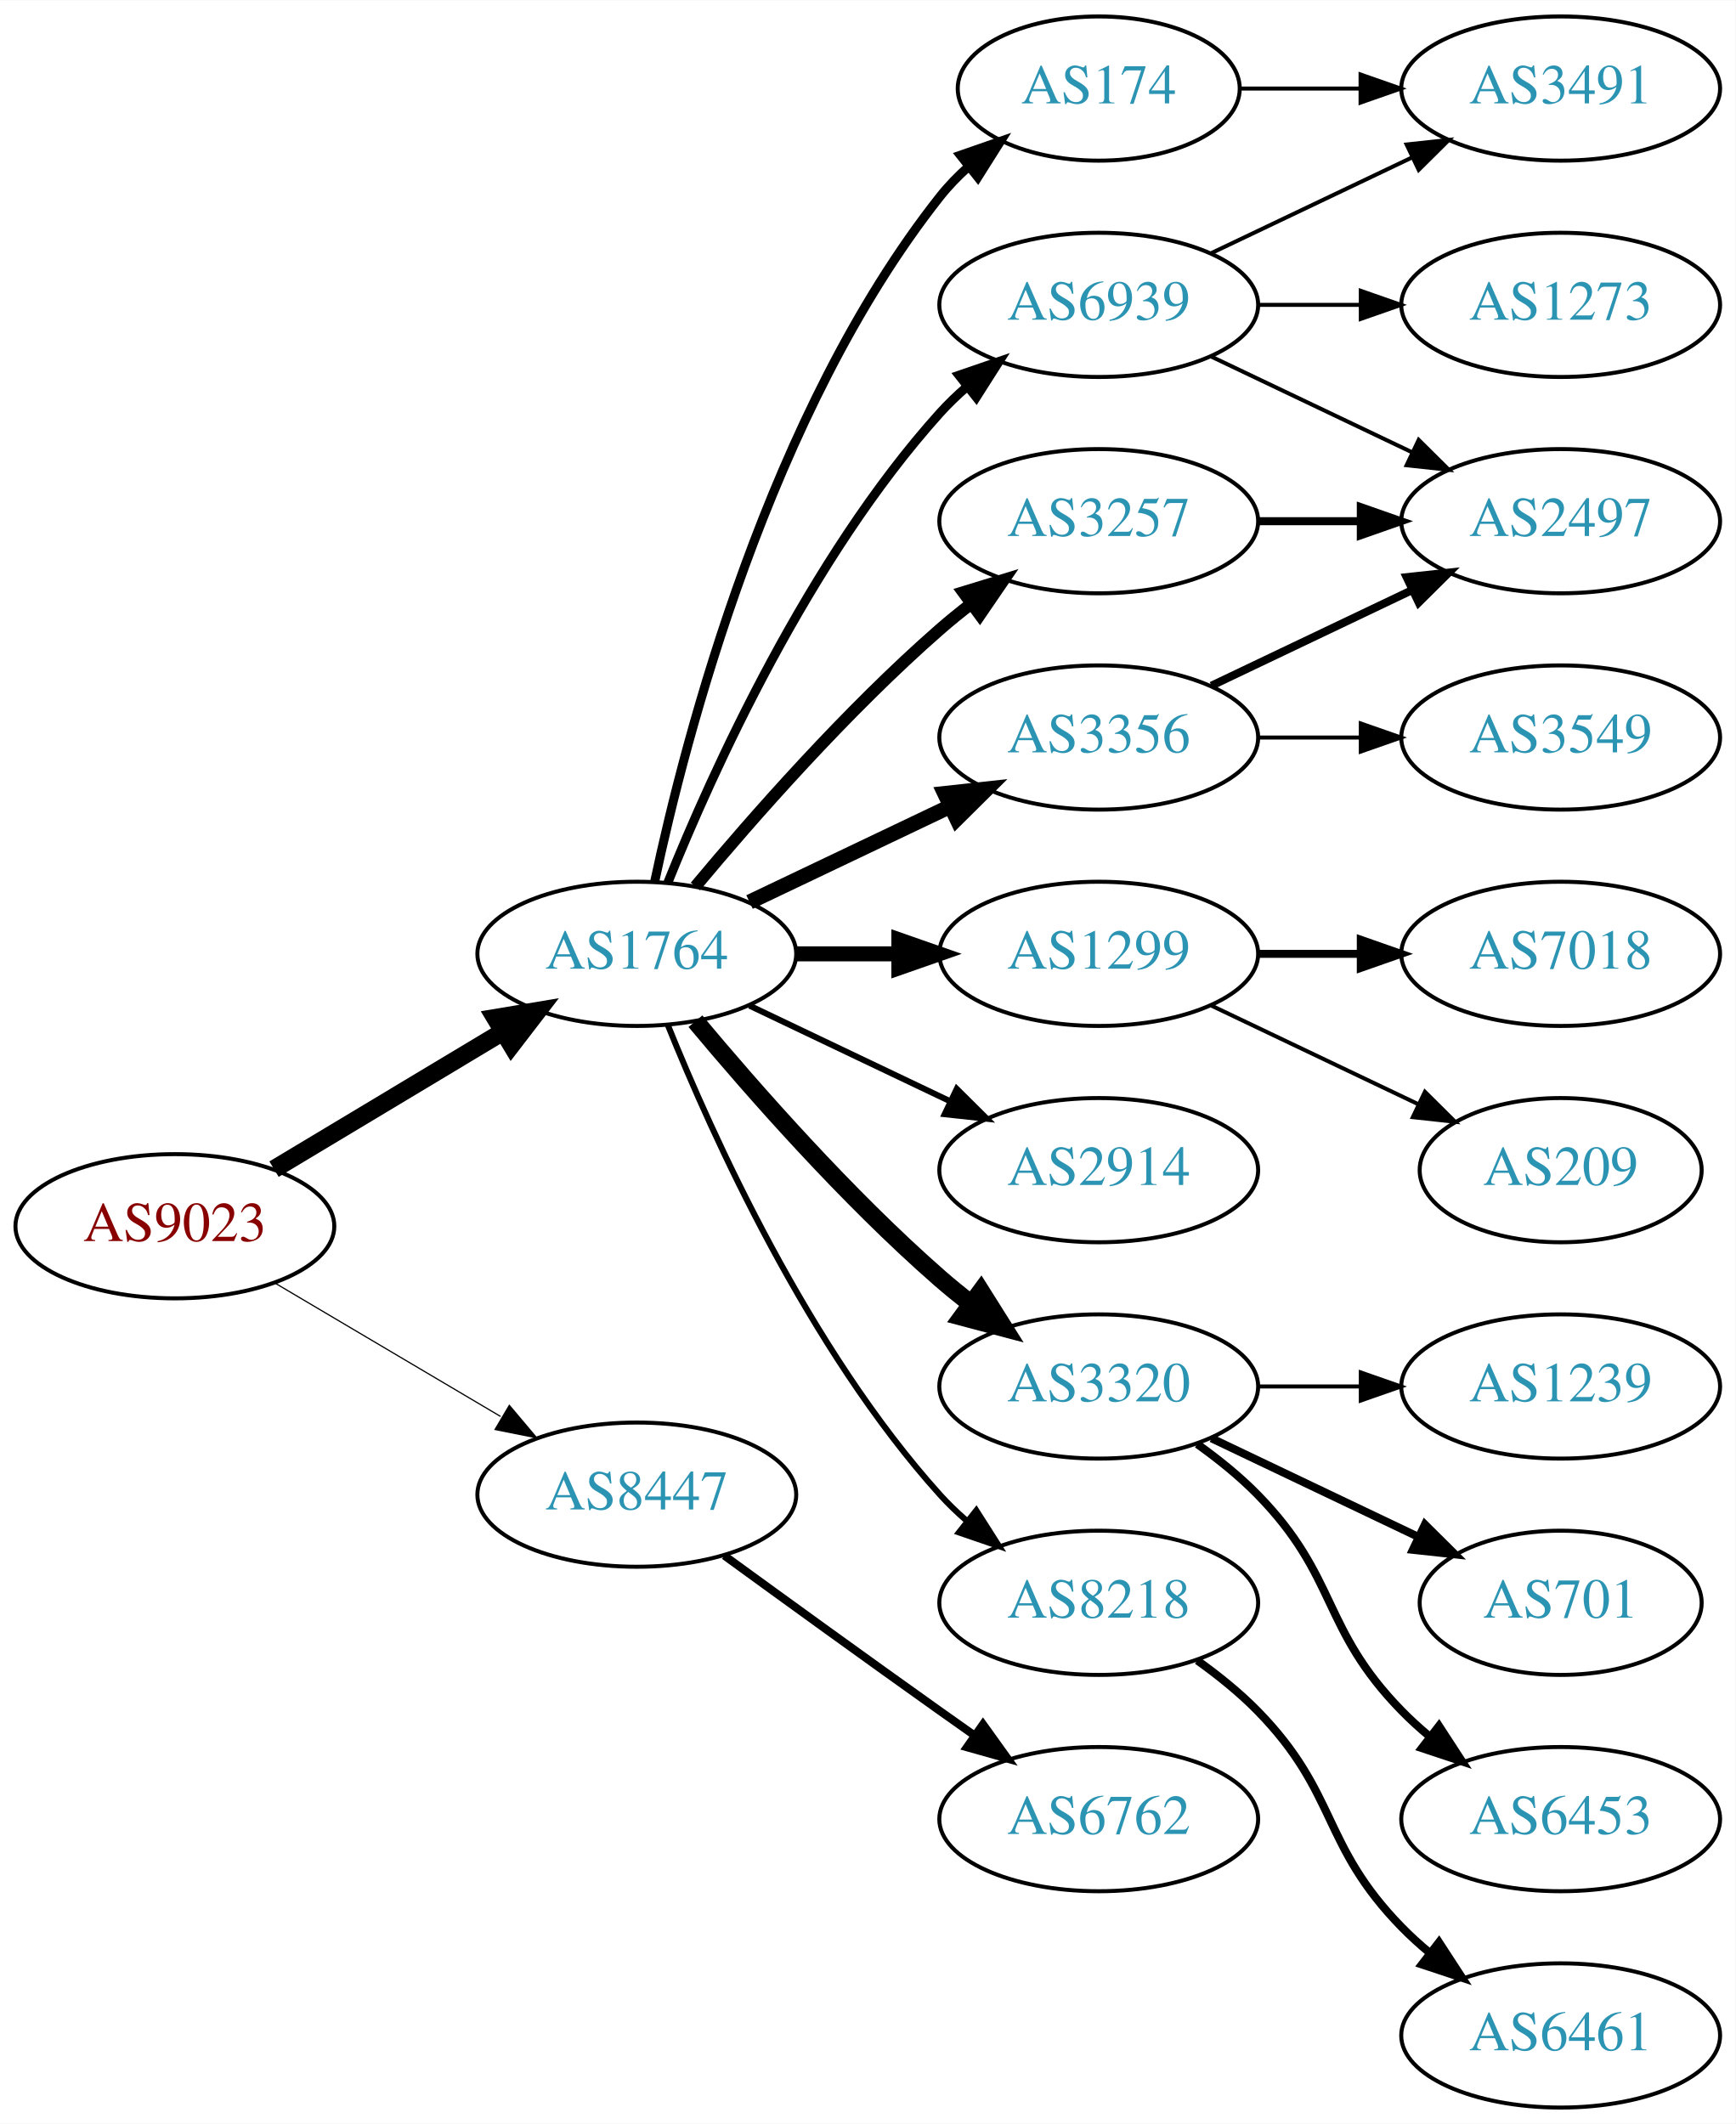
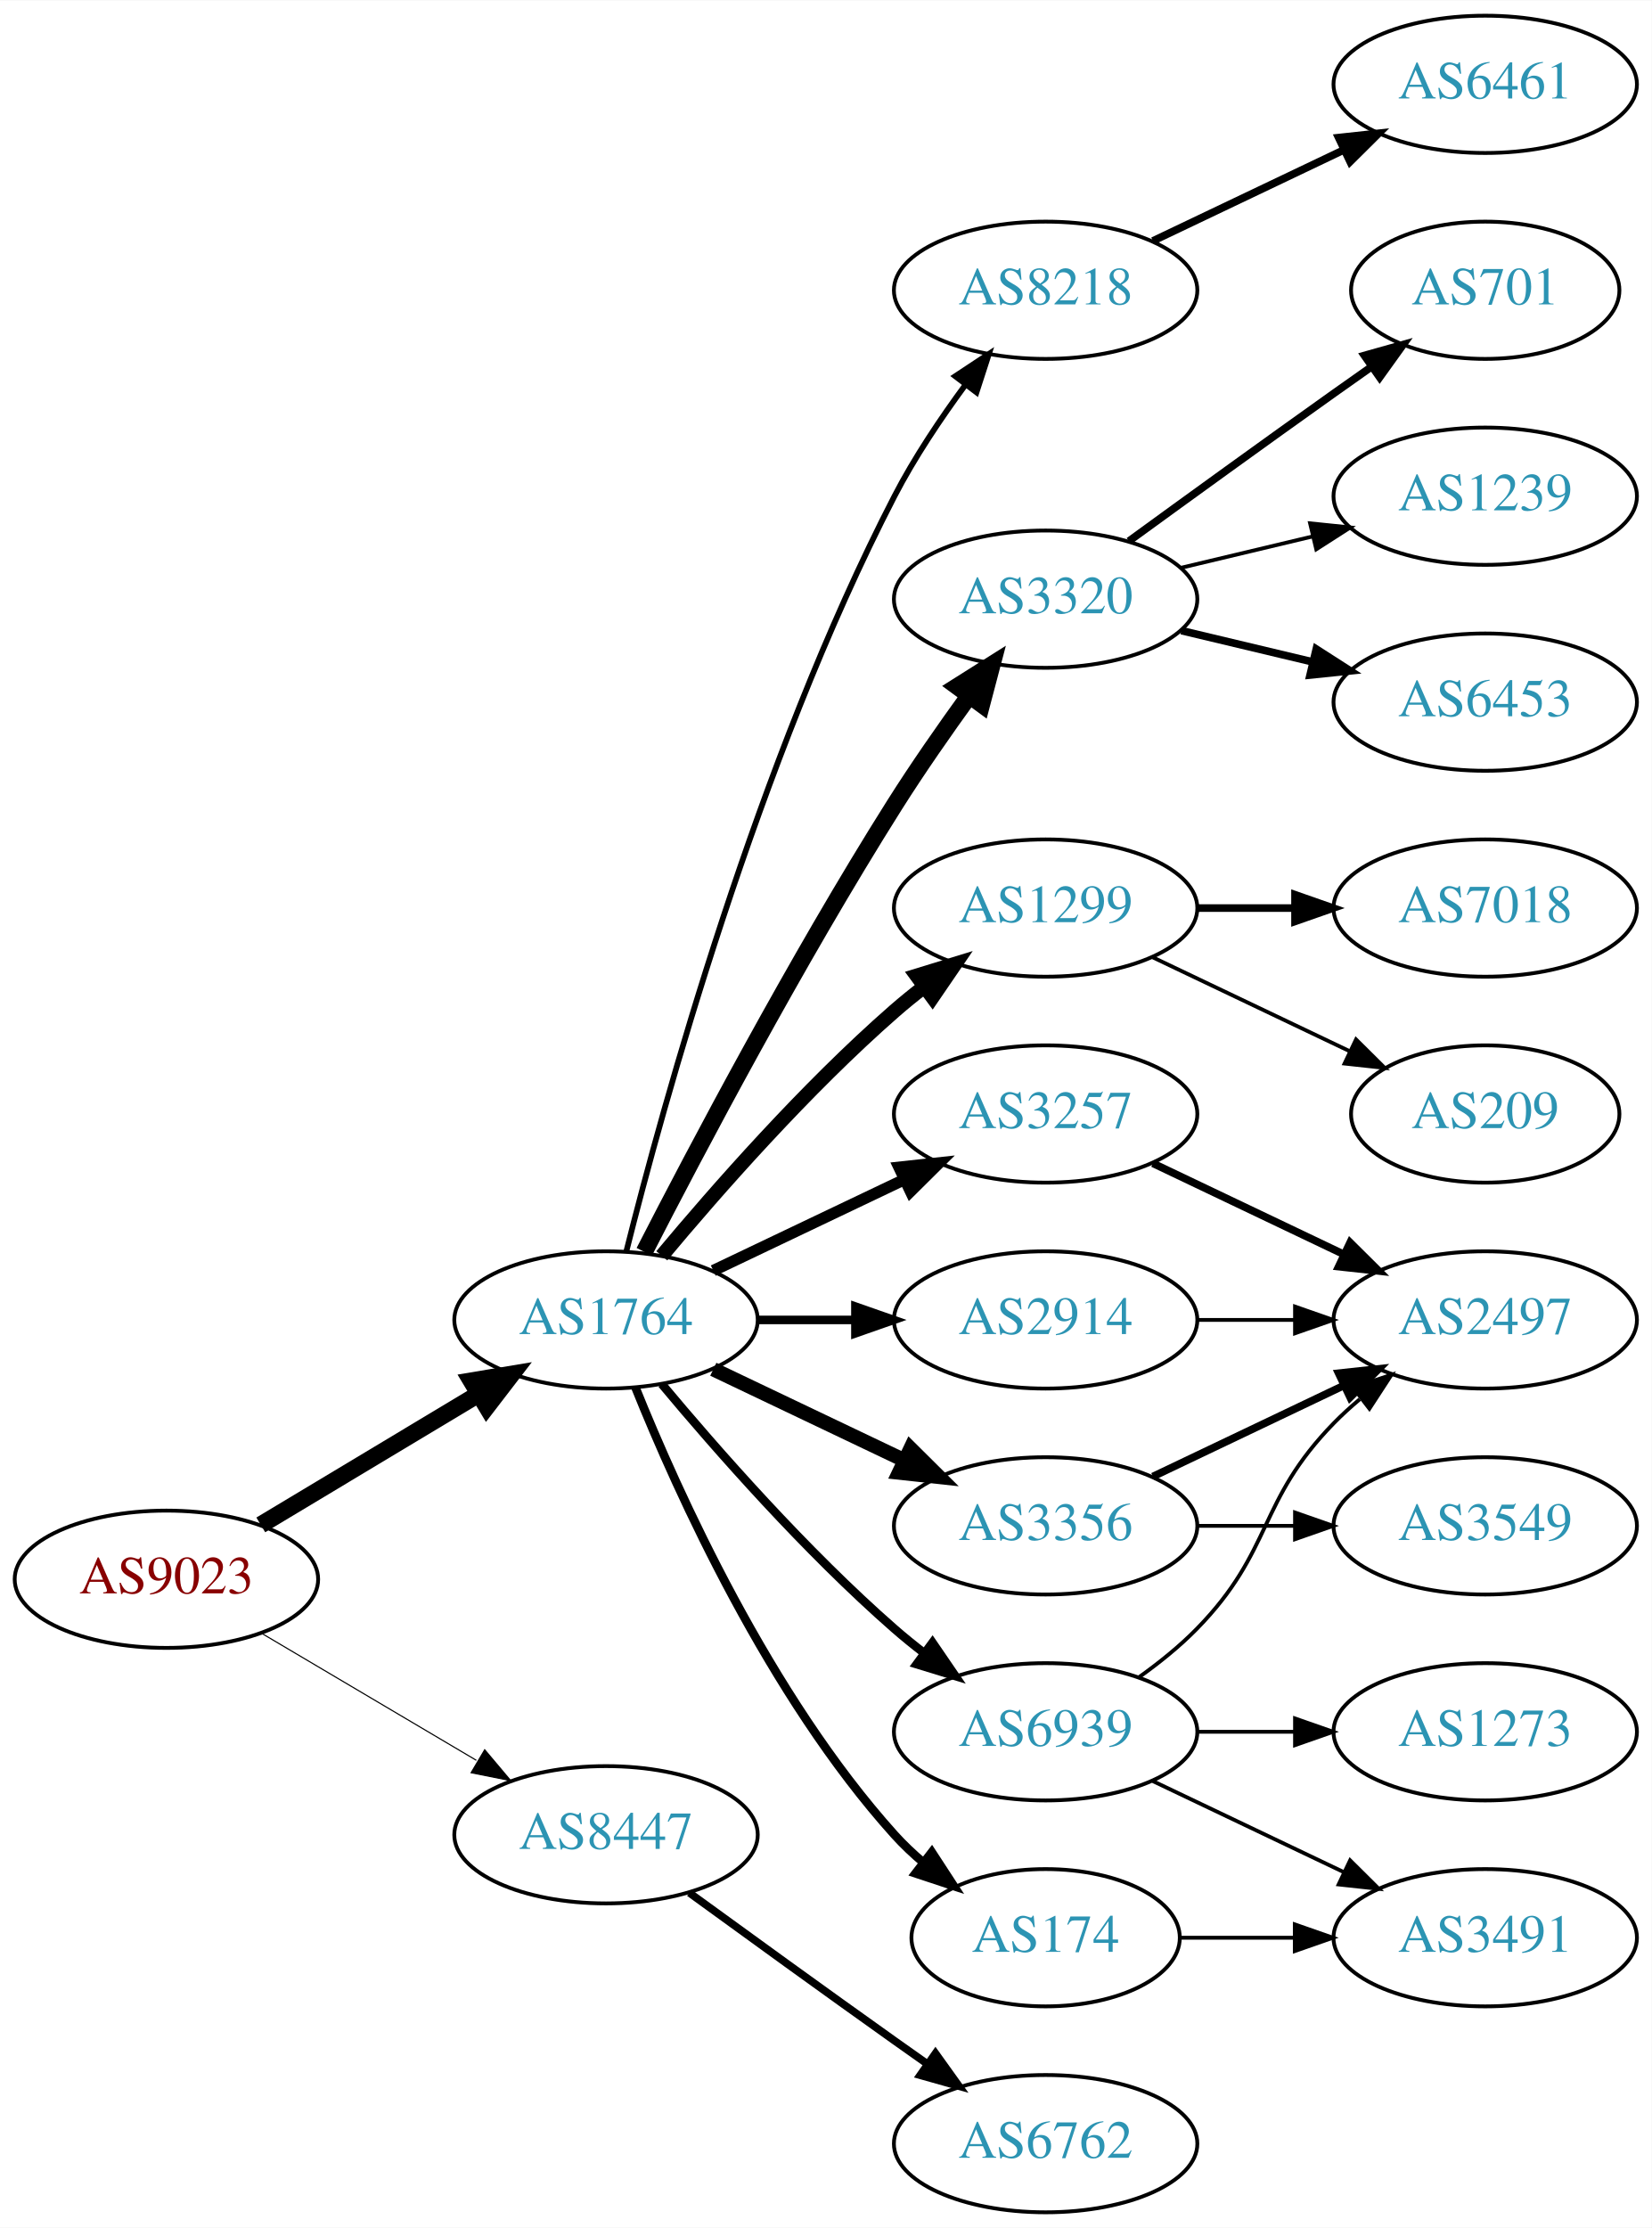
- <svg xmlns="http://www.w3.org/2000/svg" xmlns:xlink="http://www.w3.org/1999/xlink" width="433pt" height="530pt" viewBox="0.00 0.00 433.17 530.00">
-   <g id="graph0" class="graph" transform="scale(1 1) rotate(0) translate(4 526)">
-     <polygon fill="white" stroke="none" points="-4,4 -4,-526 429.172,-526 429.172,4 -4,4" />
+ <svg xmlns="http://www.w3.org/2000/svg" xmlns:xlink="http://www.w3.org/1999/xlink" width="433pt" height="584pt" viewBox="0.00 0.00 433.17 584.00">
+   <g id="graph0" class="graph" transform="scale(1 1) rotate(0) translate(4 580)">
+     <polygon fill="white" stroke="none" points="-4,4 -4,-580 429.172,-580 429.172,4 -4,4" />
    <g id="node1" class="node">
      <g id="a_node1">
        <a xlink:href="/asn/9023" xlink:title="AS9023 ~ Oesterreichische Lotterien GmbH [AT]">
-           <ellipse fill="#ffffff" stroke="black" cx="39.647" cy="-220" rx="39.794" ry="18" />
-           <text text-anchor="middle" x="39.647" y="-216.3" font-family="Times,serif" font-size="14.00" fill="#880000">AS9023</text>
+           <ellipse fill="#ffffff" stroke="black" cx="39.647" cy="-166" rx="39.794" ry="18" />
+           <text text-anchor="middle" x="39.647" y="-162.3" font-family="Times,serif" font-size="14.00" fill="#880000">AS9023</text>
        </a>
      </g>
    </g>
    <g id="node2" class="node">
      <g id="a_node2">
        <a xlink:href="/asn/1764" xlink:title="AS1764 ~ NEXTLAYER-AS [AT]">
-           <ellipse fill="#ffffff" stroke="black" cx="154.939" cy="-288" rx="39.794" ry="18" />
-           <text text-anchor="middle" x="154.939" y="-284.3" font-family="Times,serif" font-size="14.00" fill="#2c94b3">AS1764</text>
+           <ellipse fill="#ffffff" stroke="black" cx="154.939" cy="-234" rx="39.794" ry="18" />
+           <text text-anchor="middle" x="154.939" y="-230.3" font-family="Times,serif" font-size="14.00" fill="#2c94b3">AS1764</text>
        </a>
      </g>
    </g>
    <g id="edge1" class="edge">
-       <path fill="none" stroke="black" stroke-width="4.5" d="M64.396,-234.255C81.013,-244.229 103.409,-257.671 121.646,-268.617" />
-       <polygon fill="black" stroke="black" stroke-width="4.5" points="119.62,-271.993 130.221,-273.764 123.673,-265.241 119.62,-271.993" />
+       <path fill="none" stroke="black" stroke-width="4.5" d="M64.396,-180.255C81.013,-190.229 103.409,-203.671 121.646,-214.617" />
+       <polygon fill="black" stroke="black" stroke-width="4.5" points="119.62,-217.993 130.221,-219.764 123.673,-211.241 119.62,-217.993" />
    </g>
    <g id="node3" class="node">
      <g id="a_node3">
        <a xlink:href="/asn/8447" xlink:title="AS8447 ~ A1 Telekom Austria AG [AT]">
-           <ellipse fill="#ffffff" stroke="black" cx="154.939" cy="-153" rx="39.794" ry="18" />
-           <text text-anchor="middle" x="154.939" y="-149.3" font-family="Times,serif" font-size="14.00" fill="#2c94b3">AS8447</text>
+           <ellipse fill="#ffffff" stroke="black" cx="154.939" cy="-99" rx="39.794" ry="18" />
+           <text text-anchor="middle" x="154.939" y="-95.3" font-family="Times,serif" font-size="14.00" fill="#2c94b3">AS8447</text>
        </a>
      </g>
    </g>
    <g id="edge2" class="edge">
-       <path fill="none" stroke="black" stroke-width="0.3" d="M64.673,-205.791C81.045,-196.109 102.933,-183.165 120.936,-172.518" />
-       <polygon fill="black" stroke="black" stroke-width="0.3" points="123.122,-175.292 129.948,-167.188 119.558,-169.266 123.122,-175.292" />
+       <path fill="none" stroke="black" stroke-width="0.29" d="M64.673,-151.791C81.045,-142.109 102.933,-129.165 120.936,-118.518" />
+       <polygon fill="black" stroke="black" stroke-width="0.29" points="123.122,-121.292 129.948,-113.188 119.558,-115.266 123.122,-121.292" />
    </g>
    <g id="node4" class="node">
      <g id="a_node4">
-         <a xlink:href="/asn/174" xlink:title="AS174 ~ Cogent Communications [US]">
-           <ellipse fill="#ffffff" stroke="black" cx="270.232" cy="-504" rx="35.194" ry="18" />
-           <text text-anchor="middle" x="270.232" y="-500.3" font-family="Times,serif" font-size="14.00" fill="#2c94b3">AS174</text>
-         </a>
-       </g>
-     </g>
-     <g id="edge3" class="edge">
-       <path fill="none" stroke="black" stroke-width="2.25" d="M159.43,-306.16C167.061,-342.03 188.052,-423.155 230.586,-477 232.666,-479.633 235.071,-482.116 237.644,-484.428" />
-       <polygon fill="black" stroke="black" stroke-width="2.25" points="235.7,-487.354 245.707,-490.835 240.055,-481.873 235.7,-487.354" />
-     </g>
-     <g id="node5" class="node">
-       <g id="a_node5">
-         <a xlink:href="/asn/1299" xlink:title="AS1299 ~ Telia Carrier [EU]">
-           <ellipse fill="#ffffff" stroke="black" cx="270.232" cy="-288" rx="39.794" ry="18" />
-           <text text-anchor="middle" x="270.232" y="-284.3" font-family="Times,serif" font-size="14.00" fill="#2c94b3">AS1299</text>
-         </a>
-       </g>
-     </g>
-     <g id="edge4" class="edge">
-       <path fill="none" stroke="black" stroke-width="3.75" d="M194.612,-288C202.815,-288 211.579,-288 220.111,-288" />
-       <polygon fill="black" stroke="black" stroke-width="3.75" points="220.35,-291.5 230.35,-288 220.35,-284.5 220.35,-291.5" />
-     </g>
-     <g id="node6" class="node">
-       <g id="a_node6">
        <a xlink:href="/asn/2914" xlink:title="AS2914 ~ NTT America, Inc. [US]">
          <ellipse fill="#ffffff" stroke="black" cx="270.232" cy="-234" rx="39.794" ry="18" />
          <text text-anchor="middle" x="270.232" y="-230.3" font-family="Times,serif" font-size="14.00" fill="#2c94b3">AS2914</text>
        </a>
      </g>
    </g>
+     <g id="edge3" class="edge">
+       <path fill="none" stroke="black" stroke-width="2.25" d="M194.612,-234C202.815,-234 211.579,-234 220.111,-234" />
+       <polygon fill="black" stroke="black" stroke-width="2.25" points="220.35,-237.5 230.35,-234 220.35,-230.5 220.35,-237.5" />
+     </g>
+     <g id="node5" class="node">
+       <g id="a_node5">
+         <a xlink:href="/asn/3257" xlink:title="AS3257 ~ GTT [DE]">
+           <ellipse fill="#ffffff" stroke="black" cx="270.232" cy="-288" rx="39.794" ry="18" />
+           <text text-anchor="middle" x="270.232" y="-284.3" font-family="Times,serif" font-size="14.00" fill="#2c94b3">AS3257</text>
+         </a>
+       </g>
+     </g>
+     <g id="edge4" class="edge">
+       <path fill="none" stroke="black" stroke-width="3" d="M183.076,-246.934C198.07,-254.081 216.891,-263.052 233.114,-270.785" />
+       <polygon fill="black" stroke="black" stroke-width="3" points="231.784,-274.028 242.317,-275.171 234.796,-267.709 231.784,-274.028" />
+     </g>
+     <g id="node6" class="node">
+       <g id="a_node6">
+         <a xlink:href="/asn/8218" xlink:title="AS8218 ~ legacy Neotelecoms [FR]">
+           <ellipse fill="#ffffff" stroke="black" cx="270.232" cy="-504" rx="39.794" ry="18" />
+           <text text-anchor="middle" x="270.232" y="-500.3" font-family="Times,serif" font-size="14.00" fill="#2c94b3">AS8218</text>
+         </a>
+       </g>
+     </g>
    <g id="edge5" class="edge">
-       <path fill="none" stroke="black" stroke-width="1.5" d="M183.076,-275.066C198.07,-267.919 216.891,-258.948 233.114,-251.215" />
-       <polygon fill="black" stroke="black" stroke-width="1.5" points="234.796,-254.291 242.317,-246.829 231.784,-247.972 234.796,-254.291" />
+       <path fill="none" stroke="black" stroke-width="1.5" d="M160.289,-252.066C169.842,-290.082 194.704,-380.561 230.586,-450 235.8,-460.09 242.724,-470.411 249.27,-479.291" />
+       <polygon fill="black" stroke="black" stroke-width="1.5" points="246.525,-481.464 255.362,-487.309 252.099,-477.229 246.525,-481.464" />
    </g>
    <g id="node7" class="node">
      <g id="a_node7">
        <a xlink:href="/asn/3320" xlink:title="AS3320 ~ DTAG [DE]">
-           <ellipse fill="#ffffff" stroke="black" cx="270.232" cy="-180" rx="39.794" ry="18" />
-           <text text-anchor="middle" x="270.232" y="-176.3" font-family="Times,serif" font-size="14.00" fill="#2c94b3">AS3320</text>
+           <ellipse fill="#ffffff" stroke="black" cx="270.232" cy="-423" rx="39.794" ry="18" />
+           <text text-anchor="middle" x="270.232" y="-419.3" font-family="Times,serif" font-size="14.00" fill="#2c94b3">AS3320</text>
        </a>
      </g>
    </g>
    <g id="edge6" class="edge">
-       <path fill="none" stroke="black" stroke-width="4.5" d="M169.569,-271.183C183.852,-254.071 207.398,-227.255 230.586,-207 233.052,-204.846 235.69,-202.706 238.388,-200.628" />
-       <polygon fill="black" stroke="black" stroke-width="4.5" points="240.82,-203.727 246.542,-194.63 236.153,-197.384 240.82,-203.727" />
+       <path fill="none" stroke="black" stroke-width="4.5" d="M164.966,-251.852C178.402,-278.055 204.851,-328.237 230.586,-369 236.649,-378.604 243.769,-388.813 250.234,-397.739" />
+       <polygon fill="black" stroke="black" stroke-width="4.5" points="247.088,-400.107 256.176,-405.843 253.438,-395.45 247.088,-400.107" />
    </g>
    <g id="node8" class="node">
      <g id="a_node8">
-         <a xlink:href="/asn/3257" xlink:title="AS3257 ~ GTT [DE]">
-           <ellipse fill="#ffffff" stroke="black" cx="270.232" cy="-396" rx="39.794" ry="18" />
-           <text text-anchor="middle" x="270.232" y="-392.3" font-family="Times,serif" font-size="14.00" fill="#2c94b3">AS3257</text>
+         <a xlink:href="/asn/174" xlink:title="AS174 ~ Cogent Communications [US]">
+           <ellipse fill="#ffffff" stroke="black" cx="270.232" cy="-72" rx="35.194" ry="18" />
+           <text text-anchor="middle" x="270.232" y="-68.3" font-family="Times,serif" font-size="14.00" fill="#2c94b3">AS174</text>
        </a>
      </g>
    </g>
    <g id="edge7" class="edge">
-       <path fill="none" stroke="black" stroke-width="3" d="M169.569,-304.817C183.852,-321.929 207.398,-348.745 230.586,-369 233.052,-371.154 235.69,-373.294 238.388,-375.372" />
-       <polygon fill="black" stroke="black" stroke-width="3" points="236.413,-378.264 246.542,-381.37 240.561,-372.625 236.413,-378.264" />
+       <path fill="none" stroke="black" stroke-width="2.25" d="M162.687,-216.213C173.738,-188.757 197.791,-135.422 230.586,-99 232.902,-96.428 235.506,-93.969 238.242,-91.657" />
+       <polygon fill="black" stroke="black" stroke-width="2.25" points="240.38,-94.428 246.165,-85.552 236.108,-88.883 240.38,-94.428" />
    </g>
    <g id="node9" class="node">
      <g id="a_node9">
        <a xlink:href="/asn/3356" xlink:title="AS3356 ~ Level 3 Parent, LLC [US]">
-           <ellipse fill="#ffffff" stroke="black" cx="270.232" cy="-342" rx="39.794" ry="18" />
-           <text text-anchor="middle" x="270.232" y="-338.3" font-family="Times,serif" font-size="14.00" fill="#2c94b3">AS3356</text>
+           <ellipse fill="#ffffff" stroke="black" cx="270.232" cy="-180" rx="39.794" ry="18" />
+           <text text-anchor="middle" x="270.232" y="-176.3" font-family="Times,serif" font-size="14.00" fill="#2c94b3">AS3356</text>
        </a>
      </g>
    </g>
    <g id="edge8" class="edge">
-       <path fill="none" stroke="black" stroke-width="3.75" d="M183.076,-300.934C198.07,-308.081 216.891,-317.052 233.114,-324.785" />
-       <polygon fill="black" stroke="black" stroke-width="3.75" points="231.784,-328.028 242.317,-329.171 234.796,-321.709 231.784,-328.028" />
+       <path fill="none" stroke="black" stroke-width="3.75" d="M183.076,-221.066C198.07,-213.919 216.891,-204.948 233.114,-197.215" />
+       <polygon fill="black" stroke="black" stroke-width="3.75" points="234.796,-200.291 242.317,-192.829 231.784,-193.972 234.796,-200.291" />
    </g>
    <g id="node10" class="node">
      <g id="a_node10">
-         <a xlink:href="/asn/8218" xlink:title="AS8218 ~ legacy Neotelecoms [FR]">
-           <ellipse fill="#ffffff" stroke="black" cx="270.232" cy="-126" rx="39.794" ry="18" />
-           <text text-anchor="middle" x="270.232" y="-122.3" font-family="Times,serif" font-size="14.00" fill="#2c94b3">AS8218</text>
+         <a xlink:href="/asn/1299" xlink:title="AS1299 ~ Telia Carrier [EU]">
+           <ellipse fill="#ffffff" stroke="black" cx="270.232" cy="-342" rx="39.794" ry="18" />
+           <text text-anchor="middle" x="270.232" y="-338.3" font-family="Times,serif" font-size="14.00" fill="#2c94b3">AS1299</text>
        </a>
      </g>
    </g>
    <g id="edge9" class="edge">
-       <path fill="none" stroke="black" stroke-width="1.5" d="M162.687,-270.213C173.738,-242.757 197.791,-189.422 230.586,-153 232.588,-150.776 234.807,-148.637 237.14,-146.603" />
-       <polygon fill="black" stroke="black" stroke-width="1.5" points="239.67,-149.065 245.359,-140.127 235.338,-143.567 239.67,-149.065" />
+       <path fill="none" stroke="black" stroke-width="3.75" d="M169.569,-250.817C183.852,-267.929 207.398,-294.745 230.586,-315 233.052,-317.154 235.69,-319.294 238.388,-321.372" />
+       <polygon fill="black" stroke="black" stroke-width="3.75" points="236.413,-324.264 246.542,-327.37 240.561,-318.625 236.413,-324.264" />
    </g>
    <g id="node11" class="node">
      <g id="a_node11">
        <a xlink:href="/asn/6939" xlink:title="AS6939 ~ Hurricane Electric LLC [US]">
-           <ellipse fill="#ffffff" stroke="black" cx="270.232" cy="-450" rx="39.794" ry="18" />
-           <text text-anchor="middle" x="270.232" y="-446.3" font-family="Times,serif" font-size="14.00" fill="#2c94b3">AS6939</text>
+           <ellipse fill="#ffffff" stroke="black" cx="270.232" cy="-126" rx="39.794" ry="18" />
+           <text text-anchor="middle" x="270.232" y="-122.3" font-family="Times,serif" font-size="14.00" fill="#2c94b3">AS6939</text>
        </a>
      </g>
    </g>
    <g id="edge10" class="edge">
-       <path fill="none" stroke="black" stroke-width="2.25" d="M162.687,-305.787C173.738,-333.243 197.791,-386.578 230.586,-423 232.588,-425.224 234.807,-427.363 237.14,-429.397" />
-       <polygon fill="black" stroke="black" stroke-width="2.25" points="235.338,-432.433 245.359,-435.873 239.67,-426.935 235.338,-432.433" />
+       <path fill="none" stroke="black" stroke-width="2.25" d="M169.569,-217.183C183.852,-200.071 207.398,-173.255 230.586,-153 233.052,-150.846 235.69,-148.706 238.388,-146.628" />
+       <polygon fill="black" stroke="black" stroke-width="2.25" points="240.561,-149.375 246.542,-140.63 236.413,-143.736 240.561,-149.375" />
    </g>
    <g id="node21" class="node">
      <g id="a_node21">
        <a xlink:href="/asn/6762" xlink:title="AS6762 ~ TELECOM ITALIA SPARKLE S.p.A. [IT]">
-           <ellipse fill="#ffffff" stroke="black" cx="270.232" cy="-72" rx="39.794" ry="18" />
-           <text text-anchor="middle" x="270.232" y="-68.3" font-family="Times,serif" font-size="14.00" fill="#2c94b3">AS6762</text>
+           <ellipse fill="#ffffff" stroke="black" cx="270.232" cy="-18" rx="39.794" ry="18" />
+           <text text-anchor="middle" x="270.232" y="-14.3" font-family="Times,serif" font-size="14.00" fill="#2c94b3">AS6762</text>
+         </a>
+       </g>
+     </g>
+     <g id="edge22" class="edge">
+       <path fill="none" stroke="black" stroke-width="2" d="M176.788,-83.778C191.722,-72.909 212.335,-57.975 230.586,-45 233.406,-42.995 236.349,-40.915 239.297,-38.841" />
+       <polygon fill="black" stroke="black" stroke-width="2" points="241.344,-41.681 247.522,-33.074 237.325,-35.95 241.344,-41.681" />
+     </g>
+     <g id="node16" class="node">
+       <g id="a_node16">
+         <a xlink:href="/asn/2497" xlink:title="AS2497 ~ Internet Initiative Japan Inc. [JP]">
+           <ellipse fill="#ffffff" stroke="black" cx="385.525" cy="-234" rx="39.794" ry="18" />
+           <text text-anchor="middle" x="385.525" y="-230.3" font-family="Times,serif" font-size="14.00" fill="#2c94b3">AS2497</text>
        </a>
      </g>
    </g>
    <g id="edge21" class="edge">
-       <path fill="none" stroke="black" stroke-width="2" d="M176.788,-137.778C191.722,-126.909 212.335,-111.975 230.586,-99 233.406,-96.995 236.349,-94.915 239.297,-92.841" />
-       <polygon fill="black" stroke="black" stroke-width="2" points="241.344,-95.681 247.522,-87.074 237.325,-89.95 241.344,-95.681" />
+       <path fill="none" stroke="black" d="M309.905,-234C318.108,-234 326.872,-234 335.404,-234" />
+       <polygon fill="black" stroke="black" points="335.643,-237.5 345.643,-234 335.643,-230.5 335.643,-237.5" />
+     </g>
+     <g id="edge15" class="edge">
+       <path fill="none" stroke="black" stroke-width="2" d="M298.369,-275.066C313.363,-267.919 332.184,-258.948 348.407,-251.215" />
+       <polygon fill="black" stroke="black" stroke-width="2" points="350.089,-254.291 357.61,-246.829 347.077,-247.972 350.089,-254.291" />
    </g>
    <g id="node12" class="node">
      <g id="a_node12">
+         <a xlink:href="/asn/6461" xlink:title="AS6461 ~ ZAYO-6461 [US]">
+           <ellipse fill="#ffffff" stroke="black" cx="385.525" cy="-558" rx="39.794" ry="18" />
+           <text text-anchor="middle" x="385.525" y="-554.3" font-family="Times,serif" font-size="14.00" fill="#2c94b3">AS6461</text>
+         </a>
+       </g>
+     </g>
+     <g id="edge11" class="edge">
+       <path fill="none" stroke="black" stroke-width="2" d="M298.369,-516.934C313.363,-524.081 332.184,-533.052 348.407,-540.785" />
+       <polygon fill="black" stroke="black" stroke-width="2" points="347.077,-544.028 357.61,-545.171 350.089,-537.709 347.077,-544.028" />
+     </g>
+     <g id="node13" class="node">
+       <g id="a_node13">
+         <a xlink:href="/asn/701" xlink:title="AS701 ~ UUNET [US]">
+           <ellipse fill="#ffffff" stroke="black" cx="385.525" cy="-504" rx="35.194" ry="18" />
+           <text text-anchor="middle" x="385.525" y="-500.3" font-family="Times,serif" font-size="14.00" fill="#2c94b3">AS701</text>
+         </a>
+       </g>
+     </g>
+     <g id="edge12" class="edge">
+       <path fill="none" stroke="black" stroke-width="2" d="M292.081,-438.222C307.015,-449.091 327.628,-464.025 345.879,-477 349.089,-479.282 352.458,-481.661 355.813,-484.018" />
+       <polygon fill="black" stroke="black" stroke-width="2" points="353.825,-486.899 364.023,-489.77 357.841,-481.166 353.825,-486.899" />
+     </g>
+     <g id="node14" class="node">
+       <g id="a_node14">
+         <a xlink:href="/asn/1239" xlink:title="AS1239 ~ Sprint [US]">
+           <ellipse fill="#ffffff" stroke="black" cx="385.525" cy="-450" rx="39.794" ry="18" />
+           <text text-anchor="middle" x="385.525" y="-446.3" font-family="Times,serif" font-size="14.00" fill="#2c94b3">AS1239</text>
+         </a>
+       </g>
+     </g>
+     <g id="edge13" class="edge">
+       <path fill="none" stroke="black" d="M305.84,-431.248C316.711,-433.838 328.865,-436.735 340.308,-439.462" />
+       <polygon fill="black" stroke="black" points="339.591,-442.889 350.13,-441.803 341.214,-436.08 339.591,-442.889" />
+     </g>
+     <g id="node15" class="node">
+       <g id="a_node15">
+         <a xlink:href="/asn/6453" xlink:title="AS6453 ~ TATA COMMUNICATIONS (AMERICA) INC [US]">
+           <ellipse fill="#ffffff" stroke="black" cx="385.525" cy="-396" rx="39.794" ry="18" />
+           <text text-anchor="middle" x="385.525" y="-392.3" font-family="Times,serif" font-size="14.00" fill="#2c94b3">AS6453</text>
+         </a>
+       </g>
+     </g>
+     <g id="edge14" class="edge">
+       <path fill="none" stroke="black" stroke-width="2" d="M305.84,-414.752C316.711,-412.162 328.865,-409.265 340.308,-406.538" />
+       <polygon fill="black" stroke="black" stroke-width="2" points="341.214,-409.92 350.13,-404.197 339.591,-403.111 341.214,-409.92" />
+     </g>
+     <g id="node18" class="node">
+       <g id="a_node18">
        <a xlink:href="/asn/3491" xlink:title="AS3491 ~ PCCW Global, Inc. [US]">
-           <ellipse fill="#ffffff" stroke="black" cx="385.525" cy="-504" rx="39.794" ry="18" />
-           <text text-anchor="middle" x="385.525" y="-500.3" font-family="Times,serif" font-size="14.00" fill="#2c94b3">AS3491</text>
-         </a>
-       </g>
-     </g>
-     <g id="edge11" class="edge">
-       <path fill="none" stroke="black" d="M305.531,-504C314.909,-504 325.259,-504 335.294,-504" />
-       <polygon fill="black" stroke="black" points="335.582,-507.5 345.582,-504 335.582,-500.5 335.582,-507.5" />
+           <ellipse fill="#ffffff" stroke="black" cx="385.525" cy="-72" rx="39.794" ry="18" />
+           <text text-anchor="middle" x="385.525" y="-68.3" font-family="Times,serif" font-size="14.00" fill="#2c94b3">AS3491</text>
+         </a>
+       </g>
+     </g>
+     <g id="edge18" class="edge">
+       <path fill="none" stroke="black" d="M305.531,-72C314.909,-72 325.259,-72 335.294,-72" />
+       <polygon fill="black" stroke="black" points="335.582,-75.5 345.582,-72 335.582,-68.5 335.582,-75.5" />
+     </g>
+     <g id="edge16" class="edge">
+       <path fill="none" stroke="black" stroke-width="2" d="M298.369,-192.934C313.363,-200.081 332.184,-209.052 348.407,-216.785" />
+       <polygon fill="black" stroke="black" stroke-width="2" points="347.077,-220.028 357.61,-221.171 350.089,-213.709 347.077,-220.028" />
+     </g>
+     <g id="node17" class="node">
+       <g id="a_node17">
+         <a xlink:href="/asn/3549" xlink:title="AS3549 ~ Level 3 Parent, LLC [US]">
+           <ellipse fill="#ffffff" stroke="black" cx="385.525" cy="-180" rx="39.794" ry="18" />
+           <text text-anchor="middle" x="385.525" y="-176.3" font-family="Times,serif" font-size="14.00" fill="#2c94b3">AS3549</text>
+         </a>
+       </g>
+     </g>
+     <g id="edge17" class="edge">
+       <path fill="none" stroke="black" d="M309.905,-180C318.108,-180 326.872,-180 335.404,-180" />
+       <polygon fill="black" stroke="black" points="335.643,-183.5 345.643,-180 335.643,-176.5 335.643,-183.5" />
    </g>
    <g id="node19" class="node">
      <g id="a_node19">
        <a xlink:href="/asn/7018" xlink:title="AS7018 ~ AT&amp;T Services, Inc. [US]">
-           <ellipse fill="#ffffff" stroke="black" cx="385.525" cy="-288" rx="39.794" ry="18" />
-           <text text-anchor="middle" x="385.525" y="-284.3" font-family="Times,serif" font-size="14.00" fill="#2c94b3">AS7018</text>
+           <ellipse fill="#ffffff" stroke="black" cx="385.525" cy="-342" rx="39.794" ry="18" />
+           <text text-anchor="middle" x="385.525" y="-338.3" font-family="Times,serif" font-size="14.00" fill="#2c94b3">AS7018</text>
        </a>
      </g>
    </g>
    <g id="edge19" class="edge">
-       <path fill="none" stroke="black" stroke-width="2" d="M309.905,-288C318.108,-288 326.872,-288 335.404,-288" />
-       <polygon fill="black" stroke="black" stroke-width="2" points="335.643,-291.5 345.643,-288 335.643,-284.5 335.643,-291.5" />
+       <path fill="none" stroke="black" stroke-width="2" d="M309.905,-342C318.108,-342 326.872,-342 335.404,-342" />
+       <polygon fill="black" stroke="black" stroke-width="2" points="335.643,-345.5 345.643,-342 335.643,-338.5 335.643,-345.5" />
    </g>
    <g id="node20" class="node">
      <g id="a_node20">
        <a xlink:href="/asn/209" xlink:title="AS209 ~ CenturyLink Communications, LLC [US]">
-           <ellipse fill="#ffffff" stroke="black" cx="385.525" cy="-234" rx="35.194" ry="18" />
-           <text text-anchor="middle" x="385.525" y="-230.3" font-family="Times,serif" font-size="14.00" fill="#2c94b3">AS209</text>
+           <ellipse fill="#ffffff" stroke="black" cx="385.525" cy="-288" rx="35.194" ry="18" />
+           <text text-anchor="middle" x="385.525" y="-284.3" font-family="Times,serif" font-size="14.00" fill="#2c94b3">AS209</text>
        </a>
      </g>
    </g>
    <g id="edge20" class="edge">
-       <path fill="none" stroke="black" d="M298.369,-275.066C313.801,-267.71 333.286,-258.423 349.821,-250.541" />
-       <polygon fill="black" stroke="black" points="351.642,-253.551 359.163,-246.089 348.63,-247.232 351.642,-253.551" />
-     </g>
-     <g id="node13" class="node">
-       <g id="a_node13">
-         <a xlink:href="/asn/1239" xlink:title="AS1239 ~ Sprint [US]">
-           <ellipse fill="#ffffff" stroke="black" cx="385.525" cy="-180" rx="39.794" ry="18" />
-           <text text-anchor="middle" x="385.525" y="-176.3" font-family="Times,serif" font-size="14.00" fill="#2c94b3">AS1239</text>
-         </a>
-       </g>
-     </g>
-     <g id="edge12" class="edge">
-       <path fill="none" stroke="black" d="M309.905,-180C318.108,-180 326.872,-180 335.404,-180" />
-       <polygon fill="black" stroke="black" points="335.643,-183.5 345.643,-180 335.643,-176.5 335.643,-183.5" />
-     </g>
-     <g id="node14" class="node">
-       <g id="a_node14">
-         <a xlink:href="/asn/701" xlink:title="AS701 ~ UUNET [US]">
-           <ellipse fill="#ffffff" stroke="black" cx="385.525" cy="-126" rx="35.194" ry="18" />
-           <text text-anchor="middle" x="385.525" y="-122.3" font-family="Times,serif" font-size="14.00" fill="#2c94b3">AS701</text>
-         </a>
-       </g>
-     </g>
-     <g id="edge13" class="edge">
-       <path fill="none" stroke="black" stroke-width="2" d="M298.369,-167.066C313.801,-159.71 333.286,-150.423 349.821,-142.541" />
-       <polygon fill="black" stroke="black" stroke-width="2" points="351.642,-145.551 359.163,-138.089 348.63,-139.232 351.642,-145.551" />
-     </g>
-     <g id="node15" class="node">
-       <g id="a_node15">
-         <a xlink:href="/asn/6453" xlink:title="AS6453 ~ TATA COMMUNICATIONS (AMERICA) INC [US]">
-           <ellipse fill="#ffffff" stroke="black" cx="385.525" cy="-72" rx="39.794" ry="18" />
-           <text text-anchor="middle" x="385.525" y="-68.3" font-family="Times,serif" font-size="14.00" fill="#2c94b3">AS6453</text>
-         </a>
-       </g>
-     </g>
-     <g id="edge14" class="edge">
-       <path fill="none" stroke="black" stroke-width="2" d="M294.826,-165.611C300.082,-161.852 305.414,-157.563 309.879,-153 330.051,-132.383 325.706,-119.617 345.879,-99 347.972,-96.861 350.255,-94.782 352.632,-92.79" />
-       <polygon fill="black" stroke="black" stroke-width="2" points="355.15,-95.268 360.931,-86.389 350.875,-89.725 355.15,-95.268" />
-     </g>
-     <g id="node16" class="node">
-       <g id="a_node16">
-         <a xlink:href="/asn/2497" xlink:title="AS2497 ~ Internet Initiative Japan Inc. [JP]">
-           <ellipse fill="#ffffff" stroke="black" cx="385.525" cy="-396" rx="39.794" ry="18" />
-           <text text-anchor="middle" x="385.525" y="-392.3" font-family="Times,serif" font-size="14.00" fill="#2c94b3">AS2497</text>
-         </a>
-       </g>
-     </g>
-     <g id="edge15" class="edge">
-       <path fill="none" stroke="black" stroke-width="2" d="M309.905,-396C318.108,-396 326.872,-396 335.404,-396" />
-       <polygon fill="black" stroke="black" stroke-width="2" points="335.643,-399.5 345.643,-396 335.643,-392.5 335.643,-399.5" />
-     </g>
-     <g id="edge17" class="edge">
-       <path fill="none" stroke="black" stroke-width="2" d="M298.369,-354.934C313.363,-362.081 332.184,-371.052 348.407,-378.785" />
-       <polygon fill="black" stroke="black" stroke-width="2" points="347.077,-382.028 357.61,-383.171 350.089,-375.709 347.077,-382.028" />
-     </g>
-     <g id="node17" class="node">
-       <g id="a_node17">
-         <a xlink:href="/asn/3549" xlink:title="AS3549 ~ Level 3 Parent, LLC [US]">
-           <ellipse fill="#ffffff" stroke="black" cx="385.525" cy="-342" rx="39.794" ry="18" />
-           <text text-anchor="middle" x="385.525" y="-338.3" font-family="Times,serif" font-size="14.00" fill="#2c94b3">AS3549</text>
-         </a>
-       </g>
-     </g>
-     <g id="edge16" class="edge">
-       <path fill="none" stroke="black" d="M309.905,-342C318.108,-342 326.872,-342 335.404,-342" />
-       <polygon fill="black" stroke="black" points="335.643,-345.5 345.643,-342 335.643,-338.5 335.643,-345.5" />
-     </g>
-     <g id="node18" class="node">
-       <g id="a_node18">
-         <a xlink:href="/asn/6461" xlink:title="AS6461 ~ ZAYO-6461 [US]">
-           <ellipse fill="#ffffff" stroke="black" cx="385.525" cy="-18" rx="39.794" ry="18" />
-           <text text-anchor="middle" x="385.525" y="-14.3" font-family="Times,serif" font-size="14.00" fill="#2c94b3">AS6461</text>
-         </a>
-       </g>
-     </g>
-     <g id="edge18" class="edge">
-       <path fill="none" stroke="black" stroke-width="2" d="M294.826,-111.611C300.082,-107.852 305.414,-103.563 309.879,-99 330.051,-78.383 325.706,-65.617 345.879,-45 347.972,-42.861 350.255,-40.782 352.632,-38.79" />
-       <polygon fill="black" stroke="black" stroke-width="2" points="355.15,-41.268 360.931,-32.389 350.875,-35.725 355.15,-41.268" />
-     </g>
-     <g id="edge22" class="edge">
-       <path fill="none" stroke="black" d="M298.369,-462.934C313.363,-470.081 332.184,-479.052 348.407,-486.785" />
-       <polygon fill="black" stroke="black" points="347.077,-490.028 357.61,-491.171 350.089,-483.709 347.077,-490.028" />
+       <path fill="none" stroke="black" d="M298.369,-329.066C313.801,-321.71 333.286,-312.423 349.821,-304.541" />
+       <polygon fill="black" stroke="black" points="351.642,-307.551 359.163,-300.089 348.63,-301.232 351.642,-307.551" />
    </g>
    <g id="edge24" class="edge">
-       <path fill="none" stroke="black" d="M298.369,-437.066C313.363,-429.919 332.184,-420.948 348.407,-413.215" />
-       <polygon fill="black" stroke="black" points="350.089,-416.291 357.61,-408.829 347.077,-409.972 350.089,-416.291" />
+       <path fill="none" stroke="black" d="M294.826,-140.389C300.082,-144.148 305.414,-148.437 309.879,-153 330.051,-173.617 325.706,-186.383 345.879,-207 347.972,-209.139 350.255,-211.218 352.632,-213.21" />
+       <polygon fill="black" stroke="black" points="350.875,-216.275 360.931,-219.611 355.15,-210.732 350.875,-216.275" />
+     </g>
+     <g id="edge23" class="edge">
+       <path fill="none" stroke="black" d="M298.369,-113.066C313.363,-105.919 332.184,-96.948 348.407,-89.215" />
+       <polygon fill="black" stroke="black" points="350.089,-92.291 357.61,-84.829 347.077,-85.972 350.089,-92.291" />
    </g>
    <g id="node22" class="node">
      <g id="a_node22">
        <a xlink:href="/asn/1273" xlink:title="AS1273 ~ Vodafone Group PLC [EU]">
-           <ellipse fill="#ffffff" stroke="black" cx="385.525" cy="-450" rx="39.794" ry="18" />
-           <text text-anchor="middle" x="385.525" y="-446.3" font-family="Times,serif" font-size="14.00" fill="#2c94b3">AS1273</text>
-         </a>
-       </g>
-     </g>
-     <g id="edge23" class="edge">
-       <path fill="none" stroke="black" d="M309.905,-450C318.108,-450 326.872,-450 335.404,-450" />
-       <polygon fill="black" stroke="black" points="335.643,-453.5 345.643,-450 335.643,-446.5 335.643,-453.5" />
+           <ellipse fill="#ffffff" stroke="black" cx="385.525" cy="-126" rx="39.794" ry="18" />
+           <text text-anchor="middle" x="385.525" y="-122.3" font-family="Times,serif" font-size="14.00" fill="#2c94b3">AS1273</text>
+         </a>
+       </g>
+     </g>
+     <g id="edge25" class="edge">
+       <path fill="none" stroke="black" d="M309.905,-126C318.108,-126 326.872,-126 335.404,-126" />
+       <polygon fill="black" stroke="black" points="335.643,-129.5 345.643,-126 335.643,-122.5 335.643,-129.5" />
    </g>
  </g>
</svg>
